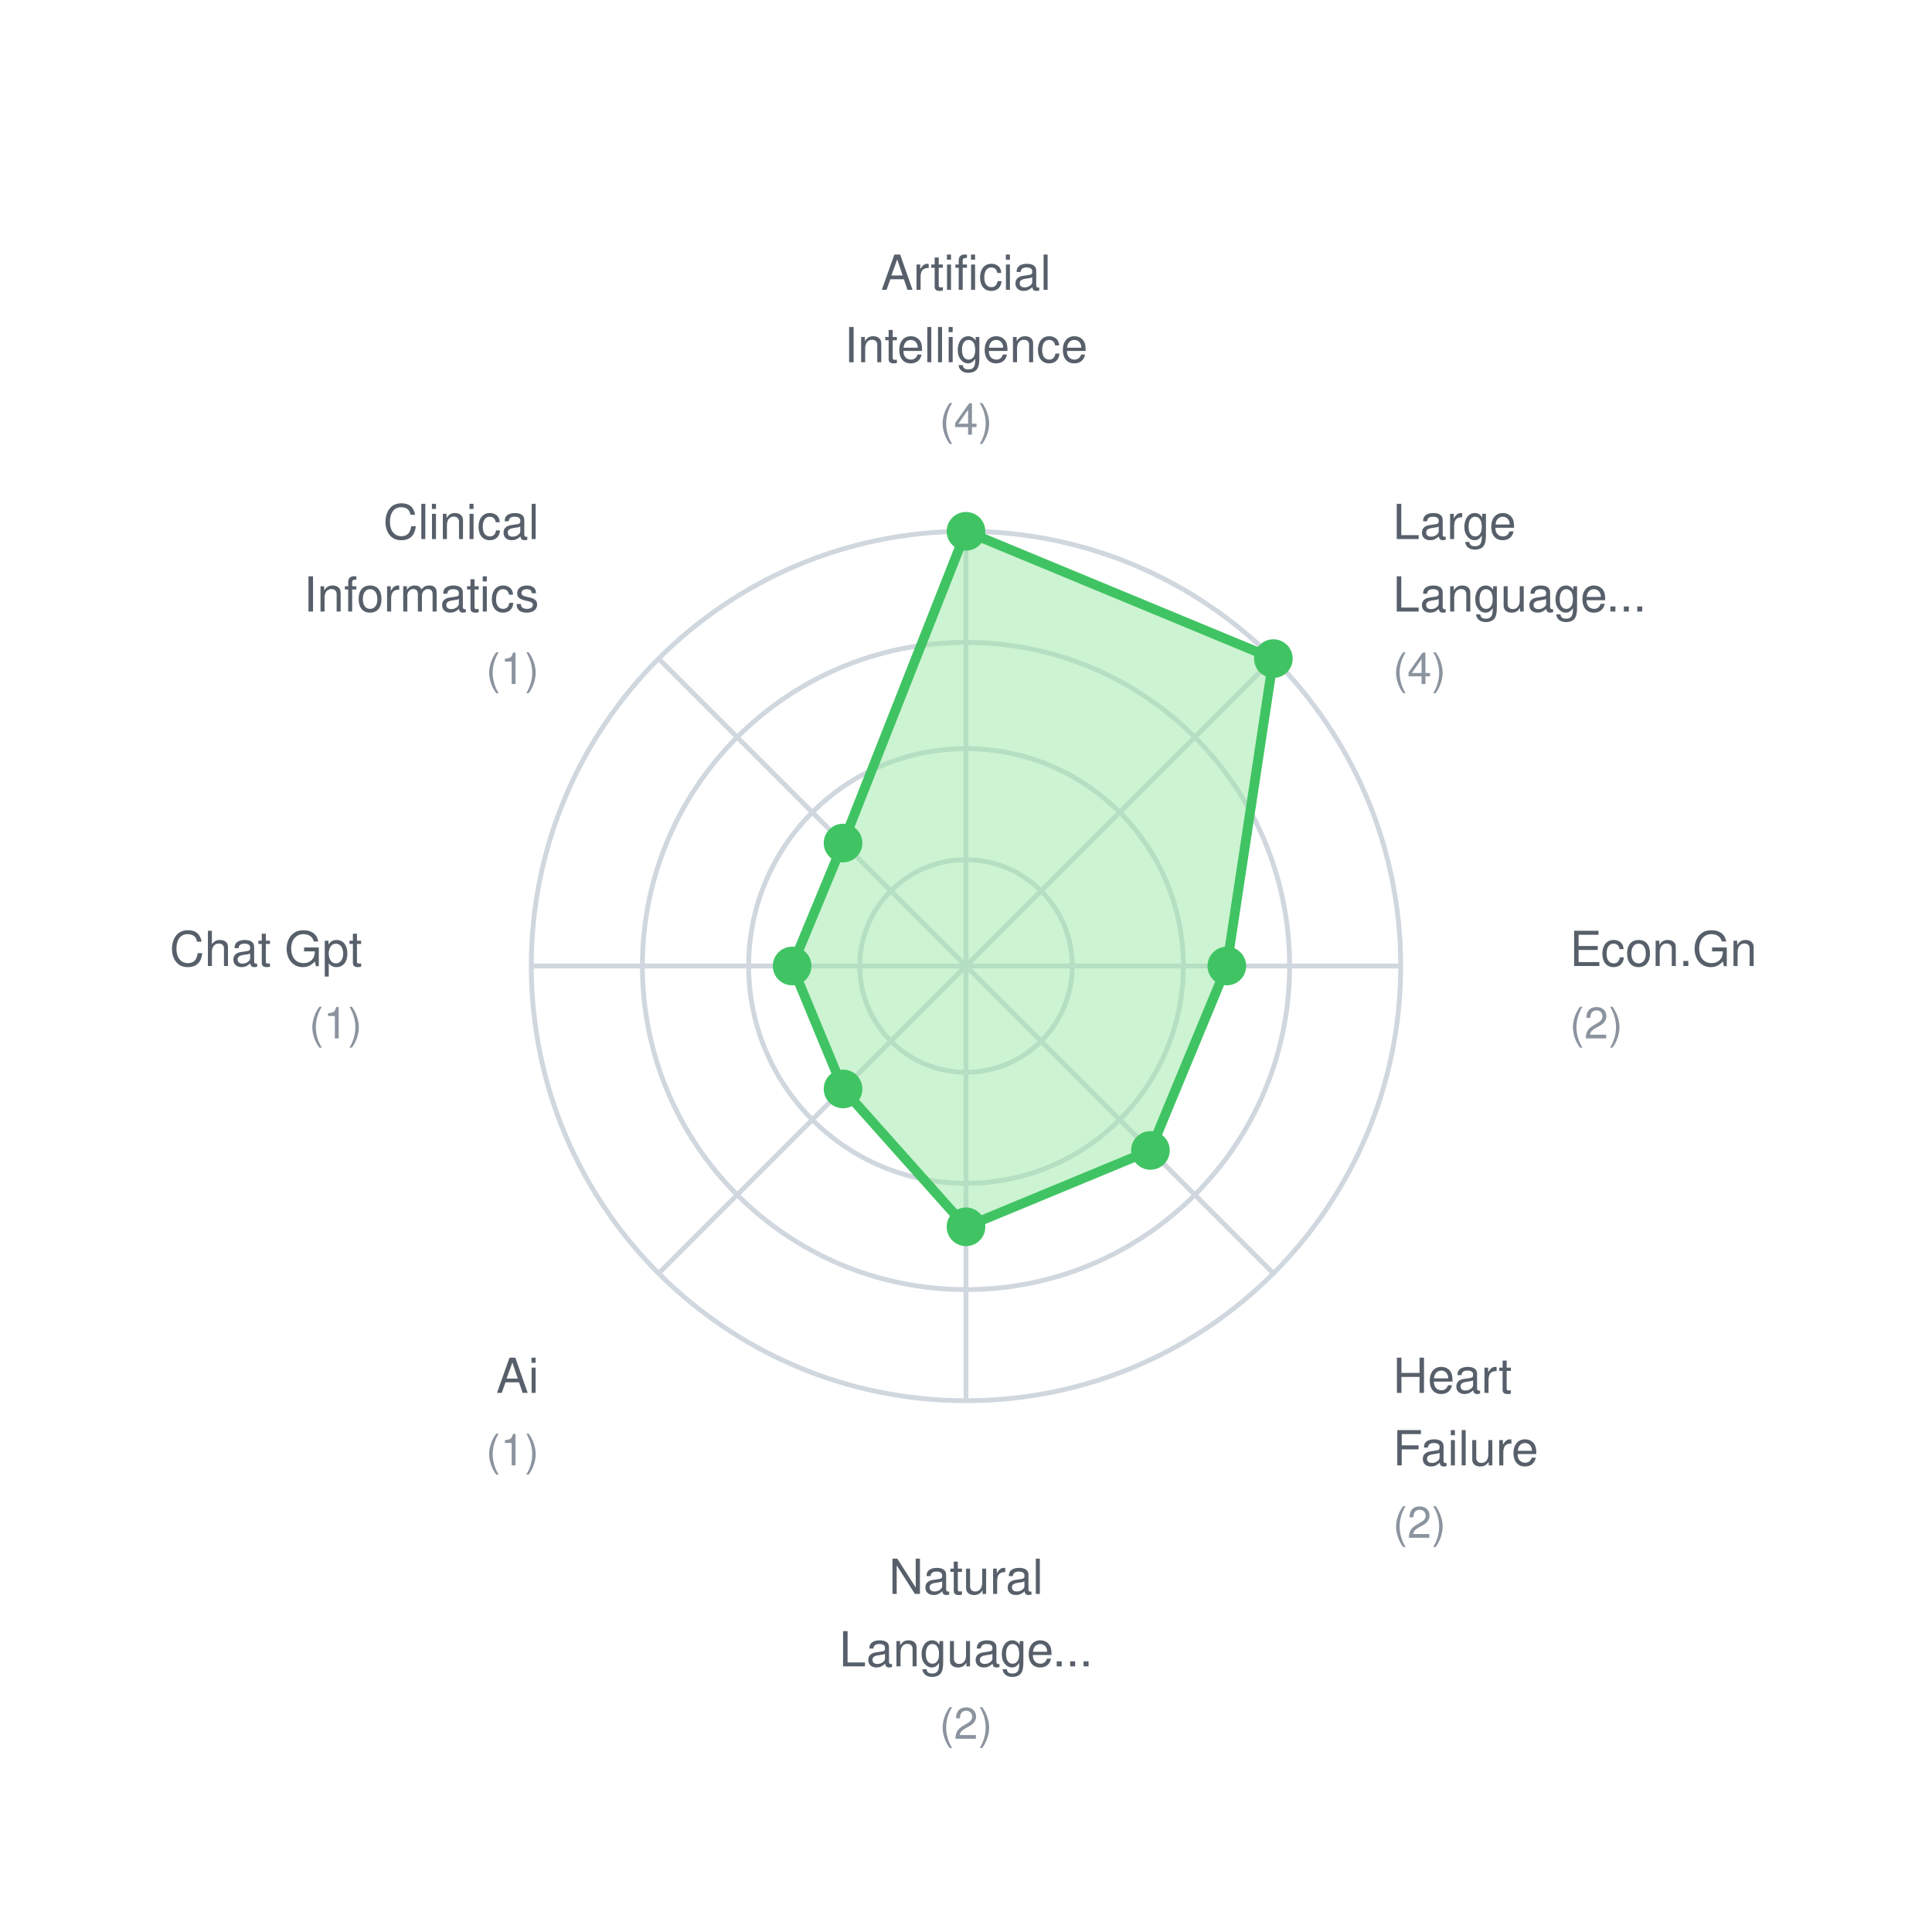
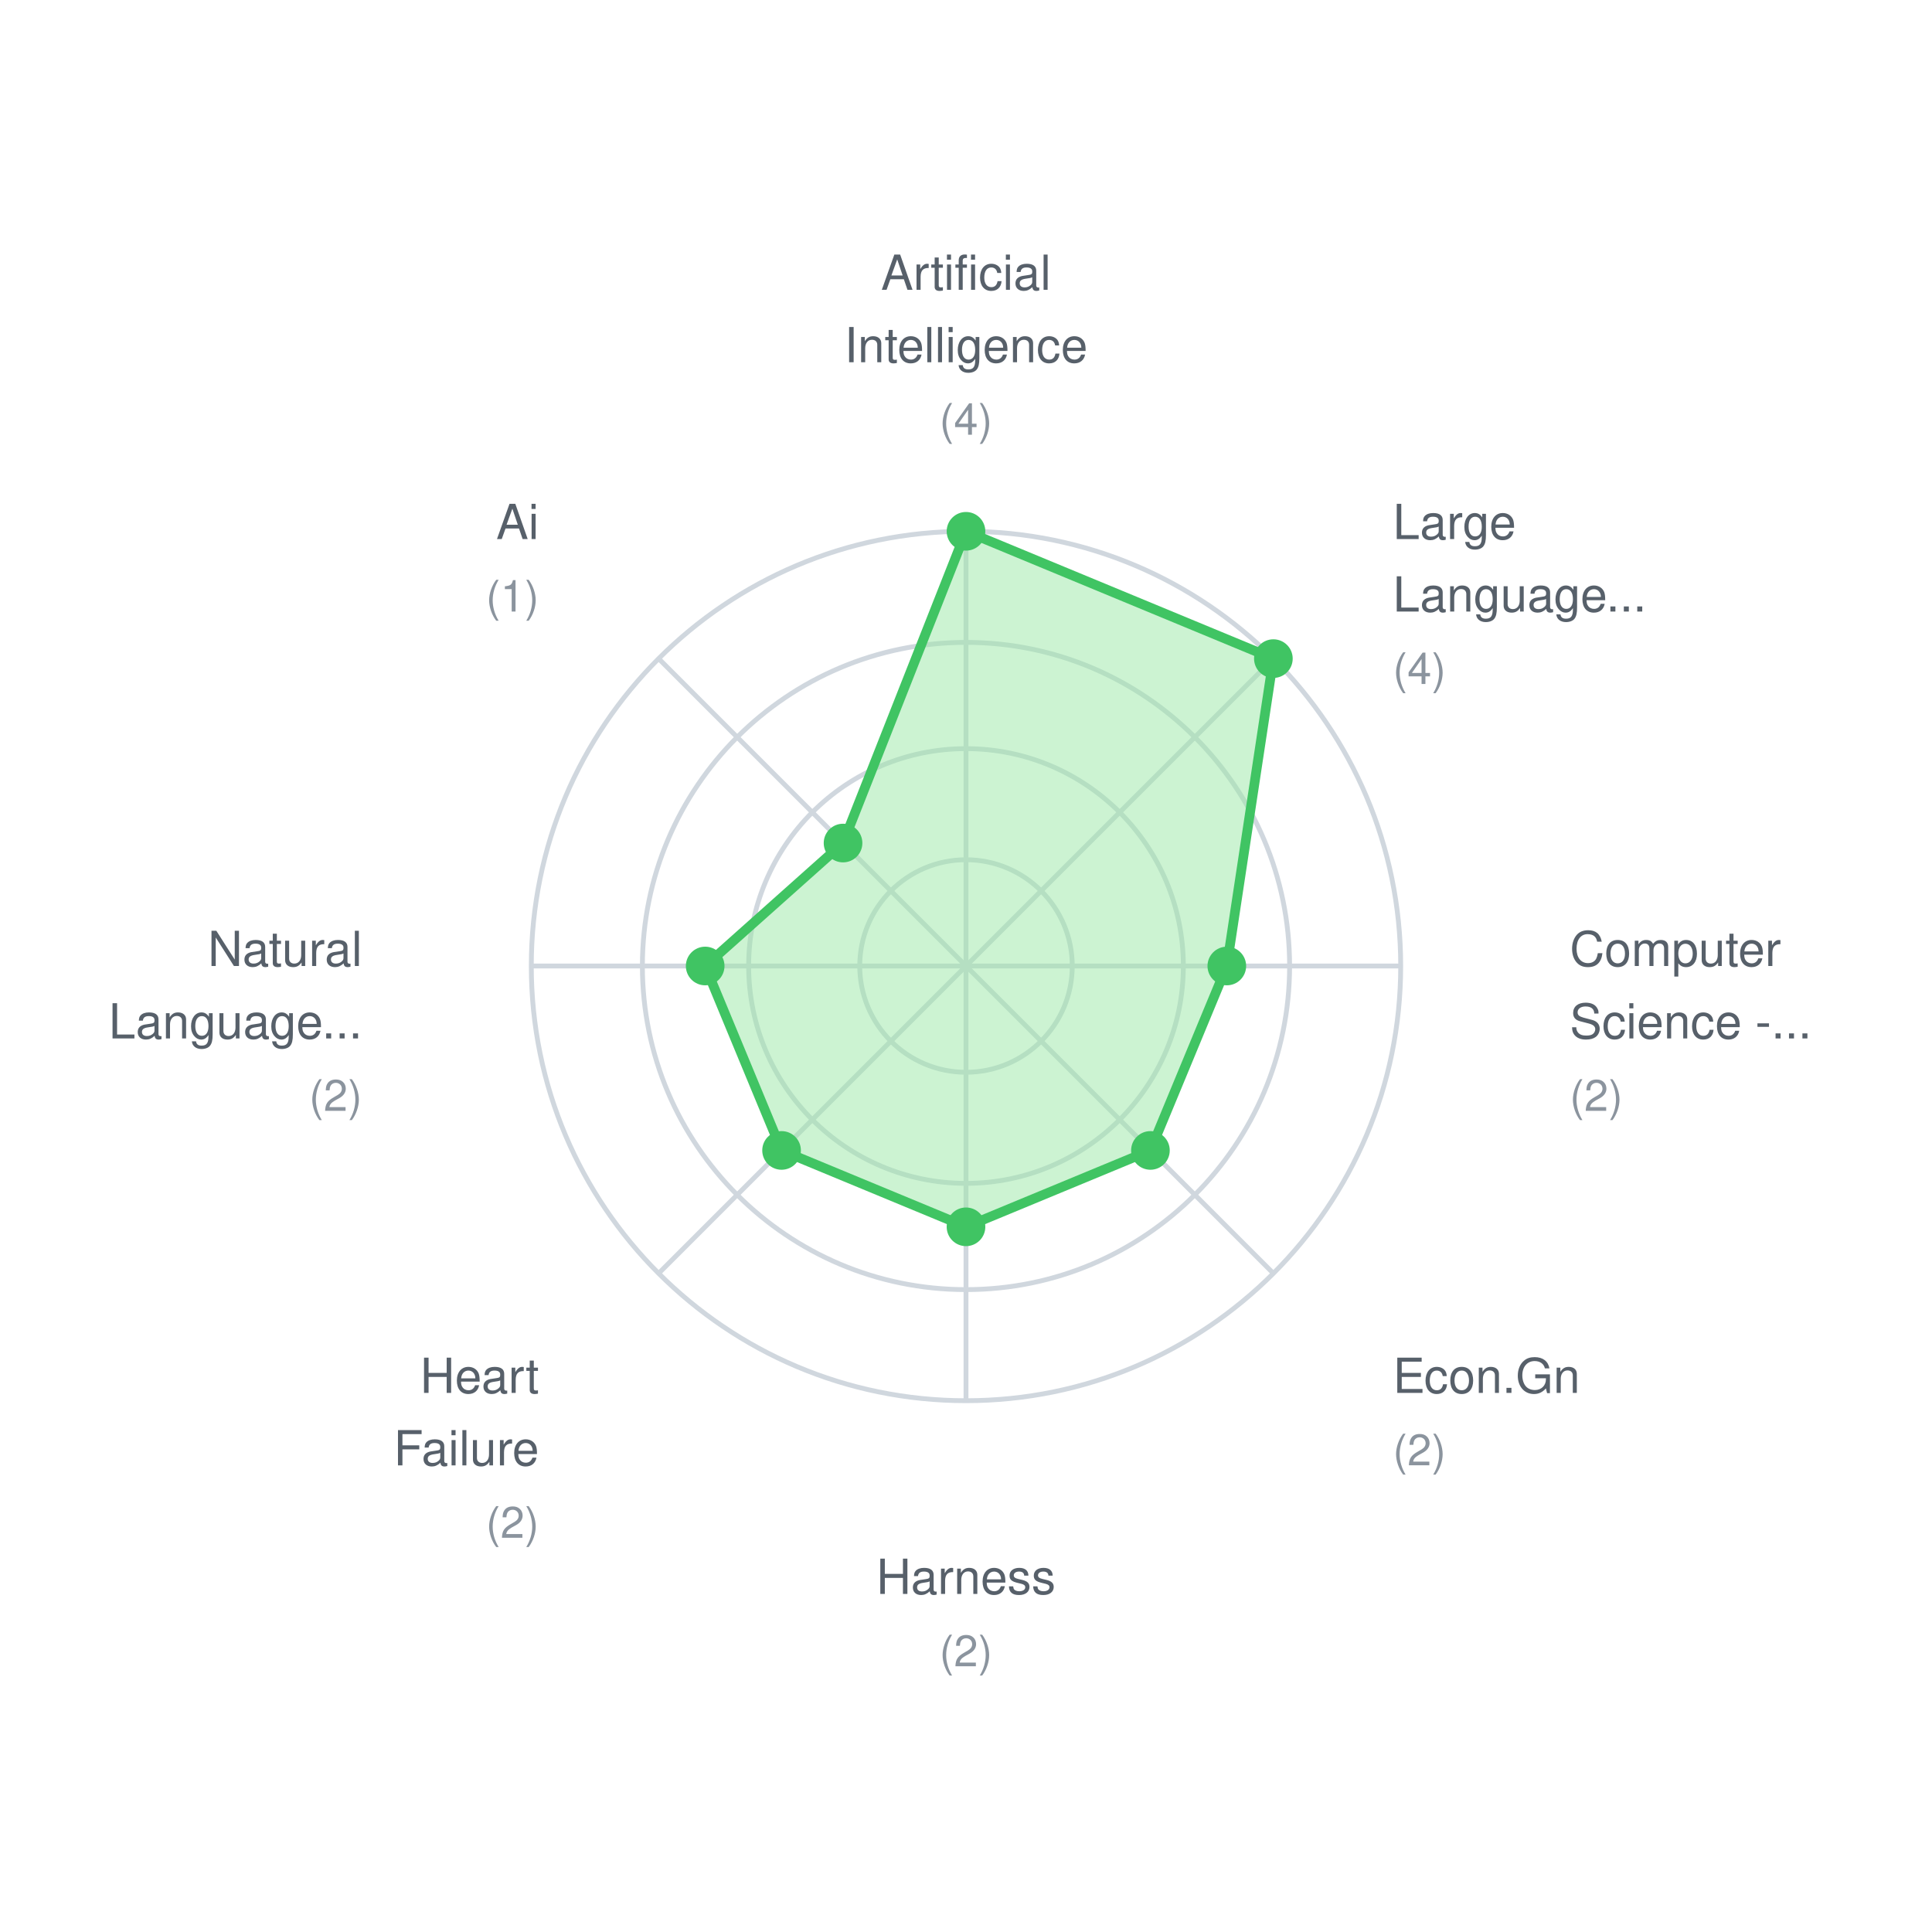
<svg xmlns="http://www.w3.org/2000/svg" width="400" height="400">
  <rect width="400" height="400" fill="white" />
  <style>
    text { font-family: -apple-system, BlinkMacSystemFont, "Segoe UI", Helvetica, Arial, sans-serif; font-size: 11px; fill: #57606a; }
    .label { font-size: 10px; }
    .value { font-size: 9px; fill: #8b949e; }
  </style>
  <circle cx="200" cy="200" r="22" fill="none" stroke="#d0d7de" stroke-width="1" />
  <circle cx="200" cy="200" r="45" fill="none" stroke="#d0d7de" stroke-width="1" />
  <circle cx="200" cy="200" r="67" fill="none" stroke="#d0d7de" stroke-width="1" />
  <circle cx="200" cy="200" r="90" fill="none" stroke="#d0d7de" stroke-width="1" />
  <line x1="200" y1="200" x2="200.0" y2="110.0" stroke="#d0d7de" stroke-width="1" />
  <line x1="200" y1="200" x2="263.64" y2="136.36" stroke="#d0d7de" stroke-width="1" />
  <line x1="200" y1="200" x2="290.0" y2="200.0" stroke="#d0d7de" stroke-width="1" />
  <line x1="200" y1="200" x2="263.64" y2="263.64" stroke="#d0d7de" stroke-width="1" />
  <line x1="200" y1="200" x2="200.0" y2="290.0" stroke="#d0d7de" stroke-width="1" />
  <line x1="200" y1="200" x2="136.36" y2="263.64" stroke="#d0d7de" stroke-width="1" />
  <line x1="200" y1="200" x2="110.0" y2="200.0" stroke="#d0d7de" stroke-width="1" />
  <line x1="200" y1="200" x2="136.36" y2="136.36" stroke="#d0d7de" stroke-width="1" />
-   <polygon points="200.0,110.0 263.64,136.36 254.0,200.0 238.184,238.184 200.0,254.0 174.544,225.456 164.0,200.0 174.544,174.544" fill="#9be9a7" fill-opacity="0.5" stroke="#40c463" stroke-width="2" />
+   <polygon points="200.0,110.0 263.64,136.36 254.0,200.0 238.184,238.184 200.0,254.0 161.816,238.184 146.0,200.0 174.544,174.544" fill="#9be9a7" fill-opacity="0.5" stroke="#40c463" stroke-width="2" />
  <circle cx="200.0" cy="110.0" r="4" fill="#40c463" />
  <circle cx="263.64" cy="136.36" r="4" fill="#40c463" />
  <circle cx="254.0" cy="200.0" r="4" fill="#40c463" />
  <circle cx="238.184" cy="238.184" r="4" fill="#40c463" />
  <circle cx="200.0" cy="254.0" r="4" fill="#40c463" />
-   <circle cx="174.544" cy="225.456" r="4" fill="#40c463" />
-   <circle cx="164.0" cy="200.0" r="4" fill="#40c463" />
+   <circle cx="161.816" cy="238.184" r="4" fill="#40c463" />
+   <circle cx="146.0" cy="200.0" r="4" fill="#40c463" />
  <circle cx="174.544" cy="174.544" r="4" fill="#40c463" />
  <text x="200.0" y="60.0" text-anchor="middle" class="label">Artificial</text>
  <text x="200.0" y="75.0" text-anchor="middle" class="label">Intelligence</text>
  <text x="200.0" y="90.0" text-anchor="middle" class="value">(4)</text>
  <text x="288.388" y="111.612" text-anchor="start" class="label">Large</text>
  <text x="288.388" y="126.612" text-anchor="start" class="label">Language...</text>
  <text x="288.388" y="141.612" text-anchor="start" class="value">(4)</text>
-   <text x="325.0" y="200.0" text-anchor="start" class="label">Econ.Gn</text>
-   <text x="325.0" y="215.0" text-anchor="start" class="value">(2)</text>
-   <text x="288.388" y="288.388" text-anchor="start" class="label">Heart</text>
-   <text x="288.388" y="303.388" text-anchor="start" class="label">Failure</text>
-   <text x="288.388" y="318.388" text-anchor="start" class="value">(2)</text>
-   <text x="200.0" y="330.0" text-anchor="middle" class="label">Natural</text>
-   <text x="200.0" y="345.0" text-anchor="middle" class="label">Language...</text>
-   <text x="200.0" y="360.0" text-anchor="middle" class="value">(2)</text>
-   <text x="111.612" y="288.388" text-anchor="end" class="label">Ai</text>
-   <text x="111.612" y="303.388" text-anchor="end" class="value">(1)</text>
-   <text x="75.0" y="200" text-anchor="end" class="label">Chat Gpt</text>
-   <text x="75.0" y="215" text-anchor="end" class="value">(1)</text>
-   <text x="111.612" y="111.612" text-anchor="end" class="label">Clinical</text>
-   <text x="111.612" y="126.612" text-anchor="end" class="label">Informatics</text>
-   <text x="111.612" y="141.612" text-anchor="end" class="value">(1)</text>
+   <text x="325.0" y="200.0" text-anchor="start" class="label">Computer</text>
+   <text x="325.0" y="215.0" text-anchor="start" class="label">Science -...</text>
+   <text x="325.0" y="230.0" text-anchor="start" class="value">(2)</text>
+   <text x="288.388" y="288.388" text-anchor="start" class="label">Econ.Gn</text>
+   <text x="288.388" y="303.388" text-anchor="start" class="value">(2)</text>
+   <text x="200.0" y="330.0" text-anchor="middle" class="label">Harness</text>
+   <text x="200.0" y="345.0" text-anchor="middle" class="value">(2)</text>
+   <text x="111.612" y="288.388" text-anchor="end" class="label">Heart</text>
+   <text x="111.612" y="303.388" text-anchor="end" class="label">Failure</text>
+   <text x="111.612" y="318.388" text-anchor="end" class="value">(2)</text>
+   <text x="75.0" y="200" text-anchor="end" class="label">Natural</text>
+   <text x="75.0" y="215" text-anchor="end" class="label">Language...</text>
+   <text x="75.0" y="230" text-anchor="end" class="value">(2)</text>
+   <text x="111.612" y="111.612" text-anchor="end" class="label">Ai</text>
+   <text x="111.612" y="126.612" text-anchor="end" class="value">(1)</text>
</svg>
